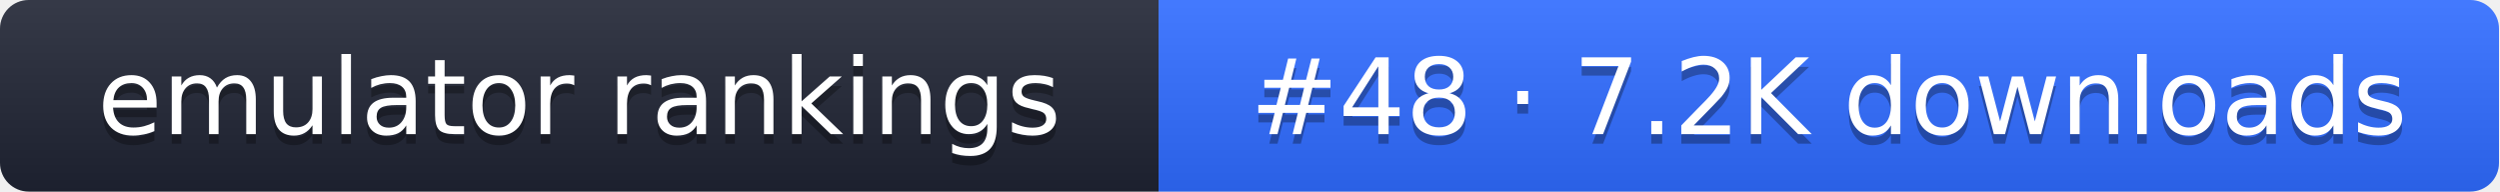
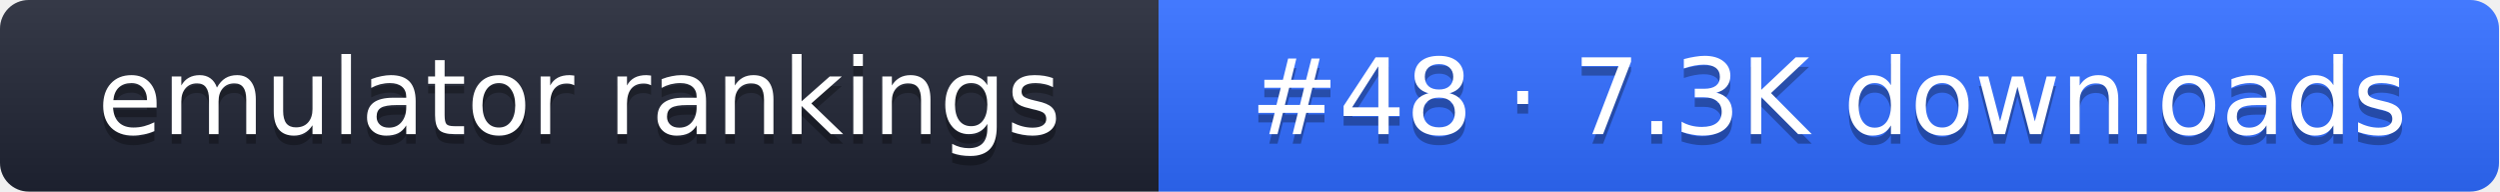
- <svg xmlns="http://www.w3.org/2000/svg" width="261" height="20" role="img" aria-label="emulator rankings: #48 · 7.2K downloads">
+ <svg xmlns="http://www.w3.org/2000/svg" width="261" height="20" role="img" aria-label="emulator rankings: #48 · 7.3K downloads">
  <linearGradient id="g" x2="0" y2="100%">
    <stop offset="0" stop-color="#fff" stop-opacity=".1" />
    <stop offset="1" stop-opacity=".1" />
  </linearGradient>
  <clipPath id="r">
    <rect width="261" height="20" rx="3" fill="#fff" />
  </clipPath>
  <g clip-path="url(#r)">
    <rect width="121" height="20" fill="#1f2433" />
    <rect x="121" width="140" height="20" fill="#2f6bff" />
    <rect width="261" height="20" fill="url(#g)" />
  </g>
  <g fill="#fff" text-anchor="middle" font-family="Verdana,DejaVu Sans,sans-serif" font-size="11">
    <text x="60.5" y="15" fill="#010101" fill-opacity=".3">emulator rankings</text>
    <text x="60.5" y="14">emulator rankings</text>
-     <text x="191" y="15" fill="#010101" fill-opacity=".3">#48 · 7.2K downloads</text>
-     <text x="191" y="14">#48 · 7.2K downloads</text>
+     <text x="191" y="15" fill="#010101" fill-opacity=".3">#48 · 7.3K downloads</text>
+     <text x="191" y="14">#48 · 7.3K downloads</text>
  </g>
</svg>
